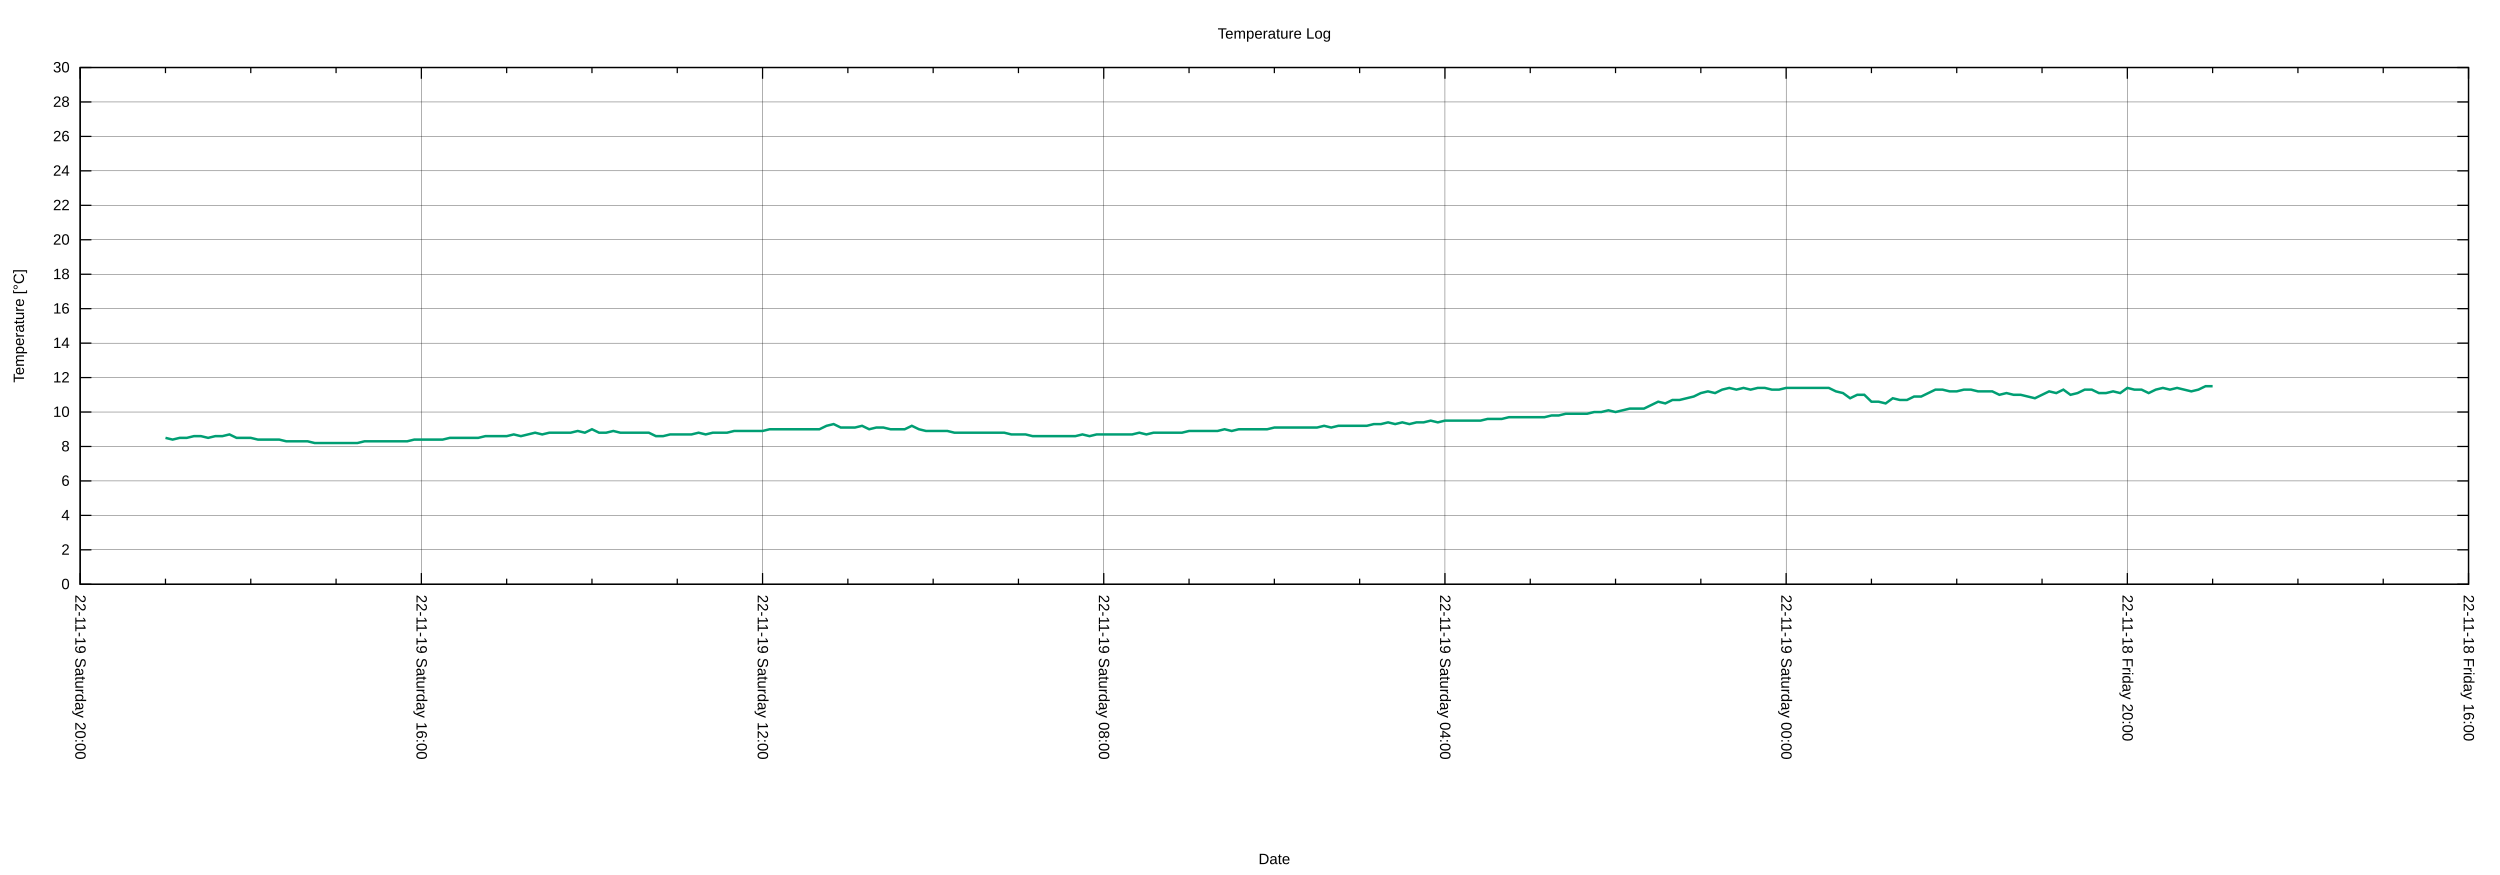
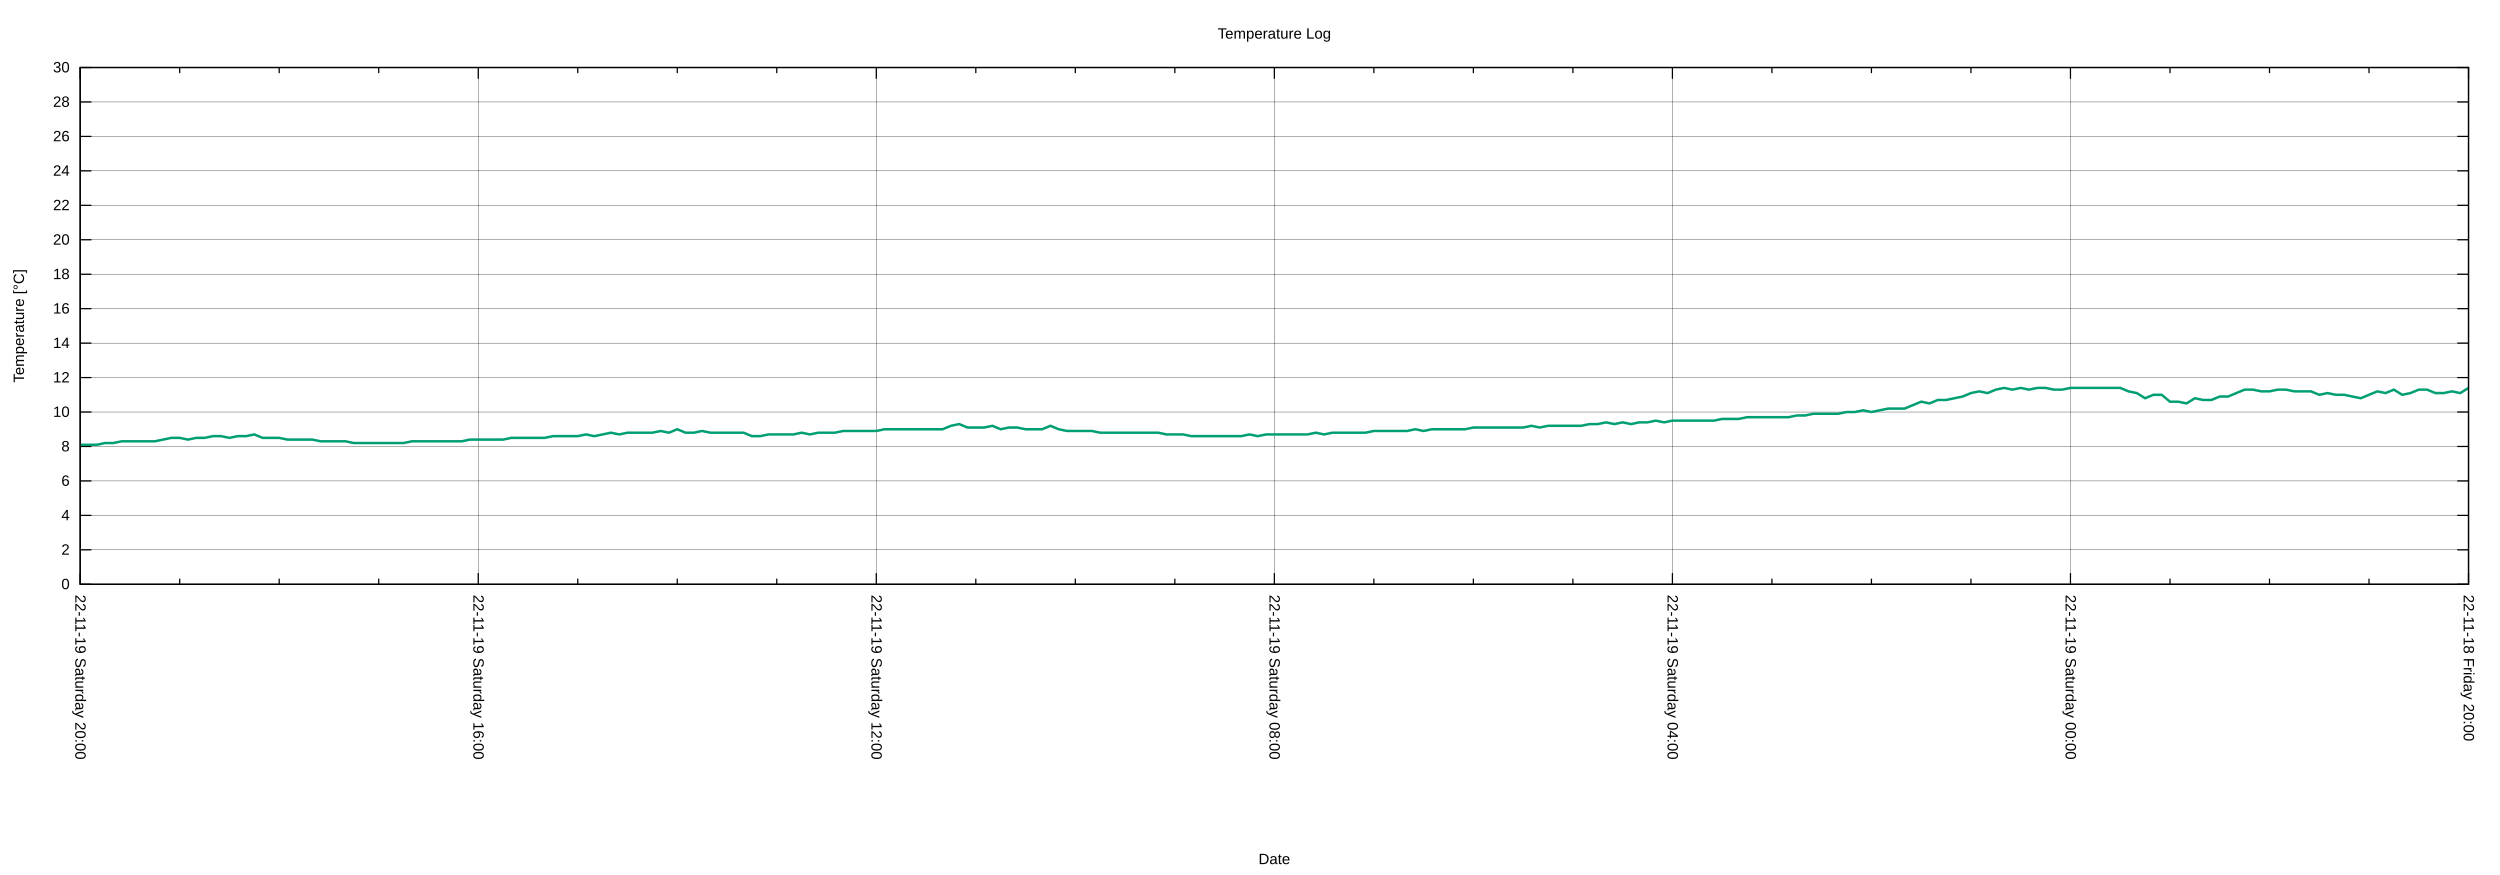
<svg xmlns="http://www.w3.org/2000/svg" xmlns:xlink="http://www.w3.org/1999/xlink" width="2000" height="700" viewBox="0 0 2000 700">
  <g id="gnuplot_canvas">
    <rect x="0" y="0" width="2000" height="700" fill="none" />
    <defs>
      <circle id="gpDot" r="0.5" stroke-width="0.5" stroke="currentColor" />
      <path id="gpPt0" stroke-width="0.222" stroke="currentColor" d="M-1,0 h2 M0,-1 v2" />
      <path id="gpPt1" stroke-width="0.222" stroke="currentColor" d="M-1,-1 L1,1 M1,-1 L-1,1" />
      <path id="gpPt2" stroke-width="0.222" stroke="currentColor" d="M-1,0 L1,0 M0,-1 L0,1 M-1,-1 L1,1 M-1,1 L1,-1" />
      <rect id="gpPt3" stroke-width="0.222" stroke="currentColor" x="-1" y="-1" width="2" height="2" />
      <rect id="gpPt4" stroke-width="0.222" stroke="currentColor" fill="currentColor" x="-1" y="-1" width="2" height="2" />
      <circle id="gpPt5" stroke-width="0.222" stroke="currentColor" cx="0" cy="0" r="1" />
      <use xlink:href="#gpPt5" id="gpPt6" fill="currentColor" stroke="none" />
      <path id="gpPt7" stroke-width="0.222" stroke="currentColor" d="M0,-1.33 L-1.33,0.67 L1.33,0.67 z" />
      <use xlink:href="#gpPt7" id="gpPt8" fill="currentColor" stroke="none" />
      <use xlink:href="#gpPt7" id="gpPt9" stroke="currentColor" transform="rotate(180)" />
      <use xlink:href="#gpPt9" id="gpPt10" fill="currentColor" stroke="none" />
      <use xlink:href="#gpPt3" id="gpPt11" stroke="currentColor" transform="rotate(45)" />
      <use xlink:href="#gpPt11" id="gpPt12" fill="currentColor" stroke="none" />
      <path id="gpPt13" stroke-width="0.222" stroke="currentColor" d="M0,1.330 L1.265,0.411 L0.782,-1.067 L-0.782,-1.076 L-1.265,0.411 z" />
      <use xlink:href="#gpPt13" id="gpPt14" fill="currentColor" stroke="none" />
      <filter id="textbox" filterUnits="objectBoundingBox" x="0" y="0" height="1" width="1">
        <feFlood flood-color="white" flood-opacity="1" result="bgnd" />
        <feComposite in="SourceGraphic" in2="bgnd" operator="atop" />
      </filter>
      <filter id="greybox" filterUnits="objectBoundingBox" x="0" y="0" height="1" width="1">
        <feFlood flood-color="lightgrey" flood-opacity="1" result="grey" />
        <feComposite in="SourceGraphic" in2="grey" operator="atop" />
      </filter>
    </defs>
    <g fill="none" color="white" stroke="currentColor" stroke-width="1.00" stroke-linecap="butt" stroke-linejoin="miter">
</g>
    <g fill="none" color="black" stroke="currentColor" stroke-width="1.00" stroke-linecap="butt" stroke-linejoin="miter">
</g>
    <g fill="none" color="black" stroke="black" stroke-width="0.25" stroke-linecap="butt" stroke-linejoin="miter">
</g>
    <g fill="none" color="black" stroke="currentColor" stroke-width="0.25" stroke-linecap="butt" stroke-linejoin="miter">
      <path stroke="black" class="gridline" d="M64.14,467.43 L1974.82,467.43  " />
    </g>
    <g fill="none" color="black" stroke="black" stroke-width="1.00" stroke-linecap="butt" stroke-linejoin="miter">
</g>
    <g fill="none" color="black" stroke="currentColor" stroke-width="1.00" stroke-linecap="butt" stroke-linejoin="miter">
      <path stroke="black" d="M64.14,467.43 L73.14,467.43 M1974.82,467.43 L1965.82,467.43  " />
      <g transform="translate(55.75,471.33)" stroke="none" fill="black" font-family="Arial" font-size="12.00" text-anchor="end">
        <text>
          <tspan font-family="Arial"> 0</tspan>
        </text>
      </g>
    </g>
    <g fill="none" color="black" stroke="currentColor" stroke-width="1.00" stroke-linecap="butt" stroke-linejoin="miter">
</g>
    <g fill="none" color="black" stroke="black" stroke-width="0.25" stroke-linecap="butt" stroke-linejoin="miter">
</g>
    <g fill="none" color="black" stroke="currentColor" stroke-width="0.25" stroke-linecap="butt" stroke-linejoin="miter">
      <path stroke="black" class="gridline" d="M64.14,439.87 L1974.82,439.87  " />
    </g>
    <g fill="none" color="black" stroke="black" stroke-width="1.00" stroke-linecap="butt" stroke-linejoin="miter">
</g>
    <g fill="none" color="black" stroke="currentColor" stroke-width="1.00" stroke-linecap="butt" stroke-linejoin="miter">
      <path stroke="black" d="M64.14,439.87 L73.14,439.87 M1974.82,439.87 L1965.82,439.87  " />
      <g transform="translate(55.75,443.77)" stroke="none" fill="black" font-family="Arial" font-size="12.00" text-anchor="end">
        <text>
          <tspan font-family="Arial"> 2</tspan>
        </text>
      </g>
    </g>
    <g fill="none" color="black" stroke="currentColor" stroke-width="1.00" stroke-linecap="butt" stroke-linejoin="miter">
</g>
    <g fill="none" color="black" stroke="black" stroke-width="0.25" stroke-linecap="butt" stroke-linejoin="miter">
</g>
    <g fill="none" color="black" stroke="currentColor" stroke-width="0.25" stroke-linecap="butt" stroke-linejoin="miter">
      <path stroke="black" class="gridline" d="M64.14,412.31 L1974.82,412.31  " />
    </g>
    <g fill="none" color="black" stroke="black" stroke-width="1.00" stroke-linecap="butt" stroke-linejoin="miter">
</g>
    <g fill="none" color="black" stroke="currentColor" stroke-width="1.00" stroke-linecap="butt" stroke-linejoin="miter">
      <path stroke="black" d="M64.14,412.31 L73.14,412.31 M1974.82,412.31 L1965.82,412.31  " />
      <g transform="translate(55.75,416.21)" stroke="none" fill="black" font-family="Arial" font-size="12.00" text-anchor="end">
        <text>
          <tspan font-family="Arial"> 4</tspan>
        </text>
      </g>
    </g>
    <g fill="none" color="black" stroke="currentColor" stroke-width="1.00" stroke-linecap="butt" stroke-linejoin="miter">
</g>
    <g fill="none" color="black" stroke="black" stroke-width="0.25" stroke-linecap="butt" stroke-linejoin="miter">
</g>
    <g fill="none" color="black" stroke="currentColor" stroke-width="0.25" stroke-linecap="butt" stroke-linejoin="miter">
      <path stroke="black" class="gridline" d="M64.14,384.75 L1974.82,384.75  " />
    </g>
    <g fill="none" color="black" stroke="black" stroke-width="1.00" stroke-linecap="butt" stroke-linejoin="miter">
</g>
    <g fill="none" color="black" stroke="currentColor" stroke-width="1.00" stroke-linecap="butt" stroke-linejoin="miter">
      <path stroke="black" d="M64.14,384.75 L73.14,384.75 M1974.82,384.75 L1965.82,384.75  " />
      <g transform="translate(55.75,388.65)" stroke="none" fill="black" font-family="Arial" font-size="12.00" text-anchor="end">
        <text>
          <tspan font-family="Arial"> 6</tspan>
        </text>
      </g>
    </g>
    <g fill="none" color="black" stroke="currentColor" stroke-width="1.00" stroke-linecap="butt" stroke-linejoin="miter">
</g>
    <g fill="none" color="black" stroke="black" stroke-width="0.25" stroke-linecap="butt" stroke-linejoin="miter">
</g>
    <g fill="none" color="black" stroke="currentColor" stroke-width="0.25" stroke-linecap="butt" stroke-linejoin="miter">
      <path stroke="black" class="gridline" d="M64.14,357.18 L1974.82,357.18  " />
    </g>
    <g fill="none" color="black" stroke="black" stroke-width="1.00" stroke-linecap="butt" stroke-linejoin="miter">
</g>
    <g fill="none" color="black" stroke="currentColor" stroke-width="1.00" stroke-linecap="butt" stroke-linejoin="miter">
      <path stroke="black" d="M64.14,357.18 L73.14,357.18 M1974.82,357.18 L1965.82,357.18  " />
      <g transform="translate(55.75,361.08)" stroke="none" fill="black" font-family="Arial" font-size="12.00" text-anchor="end">
        <text>
          <tspan font-family="Arial"> 8</tspan>
        </text>
      </g>
    </g>
    <g fill="none" color="black" stroke="currentColor" stroke-width="1.00" stroke-linecap="butt" stroke-linejoin="miter">
</g>
    <g fill="none" color="black" stroke="black" stroke-width="0.25" stroke-linecap="butt" stroke-linejoin="miter">
</g>
    <g fill="none" color="black" stroke="currentColor" stroke-width="0.25" stroke-linecap="butt" stroke-linejoin="miter">
      <path stroke="black" class="gridline" d="M64.14,329.62 L1974.82,329.62  " />
    </g>
    <g fill="none" color="black" stroke="black" stroke-width="1.00" stroke-linecap="butt" stroke-linejoin="miter">
</g>
    <g fill="none" color="black" stroke="currentColor" stroke-width="1.00" stroke-linecap="butt" stroke-linejoin="miter">
      <path stroke="black" d="M64.14,329.62 L73.14,329.62 M1974.82,329.62 L1965.82,329.62  " />
      <g transform="translate(55.75,333.52)" stroke="none" fill="black" font-family="Arial" font-size="12.00" text-anchor="end">
        <text>
          <tspan font-family="Arial"> 10</tspan>
        </text>
      </g>
    </g>
    <g fill="none" color="black" stroke="currentColor" stroke-width="1.00" stroke-linecap="butt" stroke-linejoin="miter">
</g>
    <g fill="none" color="black" stroke="black" stroke-width="0.25" stroke-linecap="butt" stroke-linejoin="miter">
</g>
    <g fill="none" color="black" stroke="currentColor" stroke-width="0.25" stroke-linecap="butt" stroke-linejoin="miter">
      <path stroke="black" class="gridline" d="M64.14,302.06 L1974.82,302.06  " />
    </g>
    <g fill="none" color="black" stroke="black" stroke-width="1.00" stroke-linecap="butt" stroke-linejoin="miter">
</g>
    <g fill="none" color="black" stroke="currentColor" stroke-width="1.00" stroke-linecap="butt" stroke-linejoin="miter">
      <path stroke="black" d="M64.14,302.06 L73.14,302.06 M1974.82,302.06 L1965.82,302.06  " />
      <g transform="translate(55.75,305.96)" stroke="none" fill="black" font-family="Arial" font-size="12.00" text-anchor="end">
        <text>
          <tspan font-family="Arial"> 12</tspan>
        </text>
      </g>
    </g>
    <g fill="none" color="black" stroke="currentColor" stroke-width="1.00" stroke-linecap="butt" stroke-linejoin="miter">
</g>
    <g fill="none" color="black" stroke="black" stroke-width="0.25" stroke-linecap="butt" stroke-linejoin="miter">
</g>
    <g fill="none" color="black" stroke="currentColor" stroke-width="0.25" stroke-linecap="butt" stroke-linejoin="miter">
      <path stroke="black" class="gridline" d="M64.14,274.50 L1974.82,274.50  " />
    </g>
    <g fill="none" color="black" stroke="black" stroke-width="1.00" stroke-linecap="butt" stroke-linejoin="miter">
</g>
    <g fill="none" color="black" stroke="currentColor" stroke-width="1.00" stroke-linecap="butt" stroke-linejoin="miter">
      <path stroke="black" d="M64.14,274.50 L73.14,274.50 M1974.82,274.50 L1965.82,274.50  " />
      <g transform="translate(55.75,278.40)" stroke="none" fill="black" font-family="Arial" font-size="12.00" text-anchor="end">
        <text>
          <tspan font-family="Arial"> 14</tspan>
        </text>
      </g>
    </g>
    <g fill="none" color="black" stroke="currentColor" stroke-width="1.00" stroke-linecap="butt" stroke-linejoin="miter">
</g>
    <g fill="none" color="black" stroke="black" stroke-width="0.25" stroke-linecap="butt" stroke-linejoin="miter">
</g>
    <g fill="none" color="black" stroke="currentColor" stroke-width="0.25" stroke-linecap="butt" stroke-linejoin="miter">
      <path stroke="black" class="gridline" d="M64.14,246.94 L1974.82,246.94  " />
    </g>
    <g fill="none" color="black" stroke="black" stroke-width="1.00" stroke-linecap="butt" stroke-linejoin="miter">
</g>
    <g fill="none" color="black" stroke="currentColor" stroke-width="1.00" stroke-linecap="butt" stroke-linejoin="miter">
      <path stroke="black" d="M64.14,246.94 L73.14,246.94 M1974.82,246.94 L1965.82,246.94  " />
      <g transform="translate(55.75,250.84)" stroke="none" fill="black" font-family="Arial" font-size="12.00" text-anchor="end">
        <text>
          <tspan font-family="Arial"> 16</tspan>
        </text>
      </g>
    </g>
    <g fill="none" color="black" stroke="currentColor" stroke-width="1.00" stroke-linecap="butt" stroke-linejoin="miter">
</g>
    <g fill="none" color="black" stroke="black" stroke-width="0.25" stroke-linecap="butt" stroke-linejoin="miter">
</g>
    <g fill="none" color="black" stroke="currentColor" stroke-width="0.25" stroke-linecap="butt" stroke-linejoin="miter">
      <path stroke="black" class="gridline" d="M64.14,219.38 L1974.82,219.38  " />
    </g>
    <g fill="none" color="black" stroke="black" stroke-width="1.00" stroke-linecap="butt" stroke-linejoin="miter">
</g>
    <g fill="none" color="black" stroke="currentColor" stroke-width="1.00" stroke-linecap="butt" stroke-linejoin="miter">
      <path stroke="black" d="M64.14,219.38 L73.14,219.38 M1974.82,219.38 L1965.82,219.38  " />
      <g transform="translate(55.75,223.28)" stroke="none" fill="black" font-family="Arial" font-size="12.00" text-anchor="end">
        <text>
          <tspan font-family="Arial"> 18</tspan>
        </text>
      </g>
    </g>
    <g fill="none" color="black" stroke="currentColor" stroke-width="1.00" stroke-linecap="butt" stroke-linejoin="miter">
</g>
    <g fill="none" color="black" stroke="black" stroke-width="0.25" stroke-linecap="butt" stroke-linejoin="miter">
</g>
    <g fill="none" color="black" stroke="currentColor" stroke-width="0.25" stroke-linecap="butt" stroke-linejoin="miter">
      <path stroke="black" class="gridline" d="M64.14,191.82 L1974.82,191.82  " />
    </g>
    <g fill="none" color="black" stroke="black" stroke-width="1.00" stroke-linecap="butt" stroke-linejoin="miter">
</g>
    <g fill="none" color="black" stroke="currentColor" stroke-width="1.00" stroke-linecap="butt" stroke-linejoin="miter">
      <path stroke="black" d="M64.14,191.82 L73.14,191.82 M1974.82,191.82 L1965.82,191.82  " />
      <g transform="translate(55.75,195.72)" stroke="none" fill="black" font-family="Arial" font-size="12.00" text-anchor="end">
        <text>
          <tspan font-family="Arial"> 20</tspan>
        </text>
      </g>
    </g>
    <g fill="none" color="black" stroke="currentColor" stroke-width="1.00" stroke-linecap="butt" stroke-linejoin="miter">
</g>
    <g fill="none" color="black" stroke="black" stroke-width="0.25" stroke-linecap="butt" stroke-linejoin="miter">
</g>
    <g fill="none" color="black" stroke="currentColor" stroke-width="0.25" stroke-linecap="butt" stroke-linejoin="miter">
      <path stroke="black" class="gridline" d="M64.14,164.26 L1974.82,164.26  " />
    </g>
    <g fill="none" color="black" stroke="black" stroke-width="1.00" stroke-linecap="butt" stroke-linejoin="miter">
</g>
    <g fill="none" color="black" stroke="currentColor" stroke-width="1.00" stroke-linecap="butt" stroke-linejoin="miter">
      <path stroke="black" d="M64.14,164.26 L73.14,164.26 M1974.82,164.26 L1965.82,164.26  " />
      <g transform="translate(55.75,168.16)" stroke="none" fill="black" font-family="Arial" font-size="12.00" text-anchor="end">
        <text>
          <tspan font-family="Arial"> 22</tspan>
        </text>
      </g>
    </g>
    <g fill="none" color="black" stroke="currentColor" stroke-width="1.00" stroke-linecap="butt" stroke-linejoin="miter">
</g>
    <g fill="none" color="black" stroke="black" stroke-width="0.25" stroke-linecap="butt" stroke-linejoin="miter">
</g>
    <g fill="none" color="black" stroke="currentColor" stroke-width="0.25" stroke-linecap="butt" stroke-linejoin="miter">
      <path stroke="black" class="gridline" d="M64.14,136.69 L1974.82,136.69  " />
    </g>
    <g fill="none" color="black" stroke="black" stroke-width="1.00" stroke-linecap="butt" stroke-linejoin="miter">
</g>
    <g fill="none" color="black" stroke="currentColor" stroke-width="1.00" stroke-linecap="butt" stroke-linejoin="miter">
      <path stroke="black" d="M64.14,136.69 L73.14,136.69 M1974.82,136.69 L1965.82,136.69  " />
      <g transform="translate(55.75,140.59)" stroke="none" fill="black" font-family="Arial" font-size="12.00" text-anchor="end">
        <text>
          <tspan font-family="Arial"> 24</tspan>
        </text>
      </g>
    </g>
    <g fill="none" color="black" stroke="currentColor" stroke-width="1.00" stroke-linecap="butt" stroke-linejoin="miter">
</g>
    <g fill="none" color="black" stroke="black" stroke-width="0.25" stroke-linecap="butt" stroke-linejoin="miter">
</g>
    <g fill="none" color="black" stroke="currentColor" stroke-width="0.25" stroke-linecap="butt" stroke-linejoin="miter">
      <path stroke="black" class="gridline" d="M64.14,109.13 L1974.82,109.13  " />
    </g>
    <g fill="none" color="black" stroke="black" stroke-width="1.00" stroke-linecap="butt" stroke-linejoin="miter">
</g>
    <g fill="none" color="black" stroke="currentColor" stroke-width="1.00" stroke-linecap="butt" stroke-linejoin="miter">
      <path stroke="black" d="M64.14,109.13 L73.14,109.13 M1974.82,109.13 L1965.82,109.13  " />
      <g transform="translate(55.75,113.03)" stroke="none" fill="black" font-family="Arial" font-size="12.00" text-anchor="end">
        <text>
          <tspan font-family="Arial"> 26</tspan>
        </text>
      </g>
    </g>
    <g fill="none" color="black" stroke="currentColor" stroke-width="1.00" stroke-linecap="butt" stroke-linejoin="miter">
</g>
    <g fill="none" color="black" stroke="black" stroke-width="0.25" stroke-linecap="butt" stroke-linejoin="miter">
</g>
    <g fill="none" color="black" stroke="currentColor" stroke-width="0.25" stroke-linecap="butt" stroke-linejoin="miter">
      <path stroke="black" class="gridline" d="M64.14,81.57 L1974.82,81.57  " />
    </g>
    <g fill="none" color="black" stroke="black" stroke-width="1.00" stroke-linecap="butt" stroke-linejoin="miter">
</g>
    <g fill="none" color="black" stroke="currentColor" stroke-width="1.00" stroke-linecap="butt" stroke-linejoin="miter">
      <path stroke="black" d="M64.14,81.57 L73.14,81.57 M1974.82,81.57 L1965.82,81.57  " />
      <g transform="translate(55.75,85.47)" stroke="none" fill="black" font-family="Arial" font-size="12.00" text-anchor="end">
        <text>
          <tspan font-family="Arial"> 28</tspan>
        </text>
      </g>
    </g>
    <g fill="none" color="black" stroke="currentColor" stroke-width="1.00" stroke-linecap="butt" stroke-linejoin="miter">
</g>
    <g fill="none" color="black" stroke="black" stroke-width="0.25" stroke-linecap="butt" stroke-linejoin="miter">
</g>
    <g fill="none" color="black" stroke="currentColor" stroke-width="0.25" stroke-linecap="butt" stroke-linejoin="miter">
      <path stroke="black" class="gridline" d="M64.14,54.01 L1974.82,54.01  " />
    </g>
    <g fill="none" color="black" stroke="black" stroke-width="1.00" stroke-linecap="butt" stroke-linejoin="miter">
</g>
    <g fill="none" color="black" stroke="currentColor" stroke-width="1.00" stroke-linecap="butt" stroke-linejoin="miter">
      <path stroke="black" d="M64.14,54.01 L73.14,54.01 M1974.82,54.01 L1965.82,54.01  " />
      <g transform="translate(55.75,57.91)" stroke="none" fill="black" font-family="Arial" font-size="12.00" text-anchor="end">
        <text>
          <tspan font-family="Arial"> 30</tspan>
        </text>
      </g>
    </g>
    <g fill="none" color="black" stroke="currentColor" stroke-width="1.00" stroke-linecap="butt" stroke-linejoin="miter">
</g>
    <g fill="none" color="black" stroke="black" stroke-width="0.25" stroke-linecap="butt" stroke-linejoin="miter">
</g>
    <g fill="none" color="black" stroke="currentColor" stroke-width="0.25" stroke-linecap="butt" stroke-linejoin="miter">
      <path stroke="black" class="gridline" d="M1974.82,467.43 L1974.82,54.01  " />
    </g>
    <g fill="none" color="black" stroke="black" stroke-width="1.00" stroke-linecap="butt" stroke-linejoin="miter">
</g>
    <g fill="none" color="black" stroke="currentColor" stroke-width="1.00" stroke-linecap="butt" stroke-linejoin="miter">
      <path stroke="black" d="M1974.82,467.43 L1974.82,458.43 M1974.82,54.01 L1974.82,63.01  " />
      <g transform="translate(1970.92,475.82) rotate(90)" stroke="none" fill="black" font-family="Arial" font-size="12.00" text-anchor="start">
        <text>
-           <tspan font-family="Arial">22-11-18 Friday 16:00</tspan>
-         </text>
-       </g>
-     </g>
-     <g fill="none" color="black" stroke="currentColor" stroke-width="1.00" stroke-linecap="butt" stroke-linejoin="miter">
-       <path stroke="black" d="M1906.58,467.43 L1906.58,462.93 M1906.58,54.01 L1906.58,58.51 M1838.34,467.43 L1838.34,462.93 M1838.34,54.01 L1838.34,58.51   M1770.10,467.43 L1770.10,462.93 M1770.10,54.01 L1770.10,58.51  " />
-     </g>
-     <g fill="none" color="black" stroke="black" stroke-width="0.25" stroke-linecap="butt" stroke-linejoin="miter">
- </g>
-     <g fill="none" color="black" stroke="currentColor" stroke-width="0.25" stroke-linecap="butt" stroke-linejoin="miter">
-       <path stroke="black" class="gridline" d="M1701.87,467.43 L1701.87,54.01  " />
-     </g>
-     <g fill="none" color="black" stroke="black" stroke-width="1.00" stroke-linecap="butt" stroke-linejoin="miter">
- </g>
-     <g fill="none" color="black" stroke="currentColor" stroke-width="1.00" stroke-linecap="butt" stroke-linejoin="miter">
-       <path stroke="black" d="M1701.87,467.43 L1701.87,458.43 M1701.87,54.01 L1701.87,63.01  " />
-       <g transform="translate(1697.97,475.82) rotate(90)" stroke="none" fill="black" font-family="Arial" font-size="12.00" text-anchor="start">
-         <text>
          <tspan font-family="Arial">22-11-18 Friday 20:00</tspan>
        </text>
      </g>
    </g>
    <g fill="none" color="black" stroke="currentColor" stroke-width="1.00" stroke-linecap="butt" stroke-linejoin="miter">
-       <path stroke="black" d="M1633.63,467.43 L1633.63,462.93 M1633.63,54.01 L1633.63,58.51 M1565.39,467.43 L1565.39,462.93 M1565.39,54.01 L1565.39,58.51   M1497.15,467.43 L1497.15,462.93 M1497.15,54.01 L1497.15,58.51  " />
-     </g>
-     <g fill="none" color="black" stroke="black" stroke-width="0.25" stroke-linecap="butt" stroke-linejoin="miter">
- </g>
-     <g fill="none" color="black" stroke="currentColor" stroke-width="0.25" stroke-linecap="butt" stroke-linejoin="miter">
-       <path stroke="black" class="gridline" d="M1428.91,467.43 L1428.91,54.01  " />
-     </g>
-     <g fill="none" color="black" stroke="black" stroke-width="1.00" stroke-linecap="butt" stroke-linejoin="miter">
- </g>
-     <g fill="none" color="black" stroke="currentColor" stroke-width="1.00" stroke-linecap="butt" stroke-linejoin="miter">
-       <path stroke="black" d="M1428.91,467.43 L1428.91,458.43 M1428.91,54.01 L1428.91,63.01  " />
-       <g transform="translate(1425.01,475.82) rotate(90)" stroke="none" fill="black" font-family="Arial" font-size="12.00" text-anchor="start">
+       <path stroke="black" d="M1895.21,467.43 L1895.21,462.93 M1895.21,54.01 L1895.21,58.51 M1815.60,467.43 L1815.60,462.93 M1815.60,54.01 L1815.60,58.51   M1735.99,467.43 L1735.99,462.93 M1735.99,54.01 L1735.99,58.51  " />
+     </g>
+     <g fill="none" color="black" stroke="black" stroke-width="0.25" stroke-linecap="butt" stroke-linejoin="miter">
+ </g>
+     <g fill="none" color="black" stroke="currentColor" stroke-width="0.25" stroke-linecap="butt" stroke-linejoin="miter">
+       <path stroke="black" class="gridline" d="M1656.37,467.43 L1656.37,54.01  " />
+     </g>
+     <g fill="none" color="black" stroke="black" stroke-width="1.00" stroke-linecap="butt" stroke-linejoin="miter">
+ </g>
+     <g fill="none" color="black" stroke="currentColor" stroke-width="1.00" stroke-linecap="butt" stroke-linejoin="miter">
+       <path stroke="black" d="M1656.37,467.43 L1656.37,458.43 M1656.37,54.01 L1656.37,63.01  " />
+       <g transform="translate(1652.47,475.82) rotate(90)" stroke="none" fill="black" font-family="Arial" font-size="12.00" text-anchor="start">
        <text>
          <tspan font-family="Arial">22-11-19 Saturday 00:00</tspan>
        </text>
      </g>
    </g>
    <g fill="none" color="black" stroke="currentColor" stroke-width="1.00" stroke-linecap="butt" stroke-linejoin="miter">
-       <path stroke="black" d="M1360.67,467.43 L1360.67,462.93 M1360.67,54.01 L1360.67,58.51 M1292.43,467.43 L1292.43,462.93 M1292.43,54.01 L1292.43,58.51   M1224.20,467.43 L1224.20,462.93 M1224.20,54.01 L1224.20,58.51  " />
-     </g>
-     <g fill="none" color="black" stroke="black" stroke-width="0.25" stroke-linecap="butt" stroke-linejoin="miter">
- </g>
-     <g fill="none" color="black" stroke="currentColor" stroke-width="0.25" stroke-linecap="butt" stroke-linejoin="miter">
-       <path stroke="black" class="gridline" d="M1155.96,467.43 L1155.96,54.01  " />
-     </g>
-     <g fill="none" color="black" stroke="black" stroke-width="1.00" stroke-linecap="butt" stroke-linejoin="miter">
- </g>
-     <g fill="none" color="black" stroke="currentColor" stroke-width="1.00" stroke-linecap="butt" stroke-linejoin="miter">
-       <path stroke="black" d="M1155.96,467.43 L1155.96,458.43 M1155.96,54.01 L1155.96,63.01  " />
-       <g transform="translate(1152.06,475.82) rotate(90)" stroke="none" fill="black" font-family="Arial" font-size="12.00" text-anchor="start">
+       <path stroke="black" d="M1576.76,467.43 L1576.76,462.93 M1576.76,54.01 L1576.76,58.51 M1497.15,467.43 L1497.15,462.93 M1497.15,54.01 L1497.15,58.51   M1417.54,467.43 L1417.54,462.93 M1417.54,54.01 L1417.54,58.51  " />
+     </g>
+     <g fill="none" color="black" stroke="black" stroke-width="0.25" stroke-linecap="butt" stroke-linejoin="miter">
+ </g>
+     <g fill="none" color="black" stroke="currentColor" stroke-width="0.25" stroke-linecap="butt" stroke-linejoin="miter">
+       <path stroke="black" class="gridline" d="M1337.93,467.43 L1337.93,54.01  " />
+     </g>
+     <g fill="none" color="black" stroke="black" stroke-width="1.00" stroke-linecap="butt" stroke-linejoin="miter">
+ </g>
+     <g fill="none" color="black" stroke="currentColor" stroke-width="1.00" stroke-linecap="butt" stroke-linejoin="miter">
+       <path stroke="black" d="M1337.93,467.43 L1337.93,458.43 M1337.93,54.01 L1337.93,63.01  " />
+       <g transform="translate(1334.03,475.82) rotate(90)" stroke="none" fill="black" font-family="Arial" font-size="12.00" text-anchor="start">
        <text>
          <tspan font-family="Arial">22-11-19 Saturday 04:00</tspan>
        </text>
      </g>
    </g>
    <g fill="none" color="black" stroke="currentColor" stroke-width="1.00" stroke-linecap="butt" stroke-linejoin="miter">
-       <path stroke="black" d="M1087.72,467.43 L1087.72,462.93 M1087.72,54.01 L1087.72,58.51 M1019.48,467.43 L1019.48,462.93 M1019.48,54.01 L1019.48,58.51   M951.24,467.43 L951.24,462.93 M951.24,54.01 L951.24,58.51  " />
-     </g>
-     <g fill="none" color="black" stroke="black" stroke-width="0.25" stroke-linecap="butt" stroke-linejoin="miter">
- </g>
-     <g fill="none" color="black" stroke="currentColor" stroke-width="0.25" stroke-linecap="butt" stroke-linejoin="miter">
-       <path stroke="black" class="gridline" d="M883.00,467.43 L883.00,54.01  " />
-     </g>
-     <g fill="none" color="black" stroke="black" stroke-width="1.00" stroke-linecap="butt" stroke-linejoin="miter">
- </g>
-     <g fill="none" color="black" stroke="currentColor" stroke-width="1.00" stroke-linecap="butt" stroke-linejoin="miter">
-       <path stroke="black" d="M883.00,467.43 L883.00,458.43 M883.00,54.01 L883.00,63.01  " />
-       <g transform="translate(879.10,475.82) rotate(90)" stroke="none" fill="black" font-family="Arial" font-size="12.00" text-anchor="start">
+       <path stroke="black" d="M1258.32,467.43 L1258.32,462.93 M1258.32,54.01 L1258.32,58.51 M1178.70,467.43 L1178.70,462.93 M1178.70,54.01 L1178.70,58.51   M1099.09,467.43 L1099.09,462.93 M1099.09,54.01 L1099.09,58.51  " />
+     </g>
+     <g fill="none" color="black" stroke="black" stroke-width="0.25" stroke-linecap="butt" stroke-linejoin="miter">
+ </g>
+     <g fill="none" color="black" stroke="currentColor" stroke-width="0.25" stroke-linecap="butt" stroke-linejoin="miter">
+       <path stroke="black" class="gridline" d="M1019.48,467.43 L1019.48,54.01  " />
+     </g>
+     <g fill="none" color="black" stroke="black" stroke-width="1.00" stroke-linecap="butt" stroke-linejoin="miter">
+ </g>
+     <g fill="none" color="black" stroke="currentColor" stroke-width="1.00" stroke-linecap="butt" stroke-linejoin="miter">
+       <path stroke="black" d="M1019.48,467.43 L1019.48,458.43 M1019.48,54.01 L1019.48,63.01  " />
+       <g transform="translate(1015.58,475.82) rotate(90)" stroke="none" fill="black" font-family="Arial" font-size="12.00" text-anchor="start">
        <text>
          <tspan font-family="Arial">22-11-19 Saturday 08:00</tspan>
        </text>
      </g>
    </g>
    <g fill="none" color="black" stroke="currentColor" stroke-width="1.00" stroke-linecap="butt" stroke-linejoin="miter">
-       <path stroke="black" d="M814.76,467.43 L814.76,462.93 M814.76,54.01 L814.76,58.51 M746.53,467.43 L746.53,462.93 M746.53,54.01 L746.53,58.51   M678.29,467.43 L678.29,462.93 M678.29,54.01 L678.29,58.51  " />
-     </g>
-     <g fill="none" color="black" stroke="black" stroke-width="0.25" stroke-linecap="butt" stroke-linejoin="miter">
- </g>
-     <g fill="none" color="black" stroke="currentColor" stroke-width="0.25" stroke-linecap="butt" stroke-linejoin="miter">
-       <path stroke="black" class="gridline" d="M610.05,467.43 L610.05,54.01  " />
-     </g>
-     <g fill="none" color="black" stroke="black" stroke-width="1.00" stroke-linecap="butt" stroke-linejoin="miter">
- </g>
-     <g fill="none" color="black" stroke="currentColor" stroke-width="1.00" stroke-linecap="butt" stroke-linejoin="miter">
-       <path stroke="black" d="M610.05,467.43 L610.05,458.43 M610.05,54.01 L610.05,63.01  " />
-       <g transform="translate(606.15,475.82) rotate(90)" stroke="none" fill="black" font-family="Arial" font-size="12.00" text-anchor="start">
+       <path stroke="black" d="M939.87,467.43 L939.87,462.93 M939.87,54.01 L939.87,58.51 M860.26,467.43 L860.26,462.93 M860.26,54.01 L860.26,58.51   M780.65,467.43 L780.65,462.93 M780.65,54.01 L780.65,58.51  " />
+     </g>
+     <g fill="none" color="black" stroke="black" stroke-width="0.25" stroke-linecap="butt" stroke-linejoin="miter">
+ </g>
+     <g fill="none" color="black" stroke="currentColor" stroke-width="0.25" stroke-linecap="butt" stroke-linejoin="miter">
+       <path stroke="black" class="gridline" d="M701.03,467.43 L701.03,54.01  " />
+     </g>
+     <g fill="none" color="black" stroke="black" stroke-width="1.00" stroke-linecap="butt" stroke-linejoin="miter">
+ </g>
+     <g fill="none" color="black" stroke="currentColor" stroke-width="1.00" stroke-linecap="butt" stroke-linejoin="miter">
+       <path stroke="black" d="M701.03,467.43 L701.03,458.43 M701.03,54.01 L701.03,63.01  " />
+       <g transform="translate(697.13,475.82) rotate(90)" stroke="none" fill="black" font-family="Arial" font-size="12.00" text-anchor="start">
        <text>
          <tspan font-family="Arial">22-11-19 Saturday 12:00</tspan>
        </text>
      </g>
    </g>
    <g fill="none" color="black" stroke="currentColor" stroke-width="1.00" stroke-linecap="butt" stroke-linejoin="miter">
-       <path stroke="black" d="M541.81,467.43 L541.81,462.93 M541.81,54.01 L541.81,58.51 M473.57,467.43 L473.57,462.93 M473.57,54.01 L473.57,58.51   M405.33,467.43 L405.33,462.93 M405.33,54.01 L405.33,58.51  " />
-     </g>
-     <g fill="none" color="black" stroke="black" stroke-width="0.25" stroke-linecap="butt" stroke-linejoin="miter">
- </g>
-     <g fill="none" color="black" stroke="currentColor" stroke-width="0.25" stroke-linecap="butt" stroke-linejoin="miter">
-       <path stroke="black" class="gridline" d="M337.09,467.43 L337.09,54.01  " />
-     </g>
-     <g fill="none" color="black" stroke="black" stroke-width="1.00" stroke-linecap="butt" stroke-linejoin="miter">
- </g>
-     <g fill="none" color="black" stroke="currentColor" stroke-width="1.00" stroke-linecap="butt" stroke-linejoin="miter">
-       <path stroke="black" d="M337.09,467.43 L337.09,458.43 M337.09,54.01 L337.09,63.01  " />
-       <g transform="translate(333.19,475.82) rotate(90)" stroke="none" fill="black" font-family="Arial" font-size="12.00" text-anchor="start">
+       <path stroke="black" d="M621.42,467.43 L621.42,462.93 M621.42,54.01 L621.42,58.51 M541.81,467.43 L541.81,462.93 M541.81,54.01 L541.81,58.51   M462.20,467.43 L462.20,462.93 M462.20,54.01 L462.20,58.51  " />
+     </g>
+     <g fill="none" color="black" stroke="black" stroke-width="0.25" stroke-linecap="butt" stroke-linejoin="miter">
+ </g>
+     <g fill="none" color="black" stroke="currentColor" stroke-width="0.25" stroke-linecap="butt" stroke-linejoin="miter">
+       <path stroke="black" class="gridline" d="M382.59,467.43 L382.59,54.01  " />
+     </g>
+     <g fill="none" color="black" stroke="black" stroke-width="1.00" stroke-linecap="butt" stroke-linejoin="miter">
+ </g>
+     <g fill="none" color="black" stroke="currentColor" stroke-width="1.00" stroke-linecap="butt" stroke-linejoin="miter">
+       <path stroke="black" d="M382.59,467.43 L382.59,458.43 M382.59,54.01 L382.59,63.01  " />
+       <g transform="translate(378.69,475.82) rotate(90)" stroke="none" fill="black" font-family="Arial" font-size="12.00" text-anchor="start">
        <text>
          <tspan font-family="Arial">22-11-19 Saturday 16:00</tspan>
        </text>
      </g>
    </g>
    <g fill="none" color="black" stroke="currentColor" stroke-width="1.00" stroke-linecap="butt" stroke-linejoin="miter">
-       <path stroke="black" d="M268.86,467.43 L268.86,462.93 M268.86,54.01 L268.86,58.51 M200.62,467.43 L200.62,462.93 M200.62,54.01 L200.62,58.51   M132.38,467.43 L132.38,462.93 M132.38,54.01 L132.38,58.51  " />
+       <path stroke="black" d="M302.98,467.43 L302.98,462.93 M302.98,54.01 L302.98,58.51 M223.36,467.43 L223.36,462.93 M223.36,54.01 L223.36,58.51   M143.75,467.43 L143.75,462.93 M143.75,54.01 L143.75,58.51  " />
    </g>
    <g fill="none" color="black" stroke="black" stroke-width="0.25" stroke-linecap="butt" stroke-linejoin="miter">
</g>
    <g fill="none" color="black" stroke="currentColor" stroke-width="0.25" stroke-linecap="butt" stroke-linejoin="miter">
      <path stroke="black" class="gridline" d="M64.14,467.43 L64.14,54.01  " />
    </g>
    <g fill="none" color="black" stroke="black" stroke-width="1.00" stroke-linecap="butt" stroke-linejoin="miter">
</g>
    <g fill="none" color="black" stroke="currentColor" stroke-width="1.00" stroke-linecap="butt" stroke-linejoin="miter">
      <path stroke="black" d="M64.14,467.43 L64.14,458.43 M64.14,54.01 L64.14,63.01  " />
      <g transform="translate(60.24,475.82) rotate(90)" stroke="none" fill="black" font-family="Arial" font-size="12.00" text-anchor="start">
        <text>
          <tspan font-family="Arial">22-11-19 Saturday 20:00</tspan>
        </text>
      </g>
    </g>
    <g fill="none" color="black" stroke="currentColor" stroke-width="1.00" stroke-linecap="butt" stroke-linejoin="miter">
</g>
    <g fill="none" color="black" stroke="currentColor" stroke-width="1.00" stroke-linecap="butt" stroke-linejoin="miter">
      <path stroke="black" d="M64.14,54.01 L64.14,467.43 L1974.82,467.43 L1974.82,54.01 L64.14,54.01 Z  " />
    </g>
    <g fill="none" color="black" stroke="currentColor" stroke-width="1.00" stroke-linecap="butt" stroke-linejoin="miter">
      <g transform="translate(19.18,260.72) rotate(270)" stroke="none" fill="black" font-family="Arial" font-size="12.00" text-anchor="middle">
        <text>
          <tspan font-family="Arial">Temperature [°C]</tspan>
        </text>
      </g>
    </g>
    <g fill="none" color="black" stroke="currentColor" stroke-width="1.00" stroke-linecap="butt" stroke-linejoin="miter">
      <g transform="translate(1019.48,691.30)" stroke="none" fill="black" font-family="Arial" font-size="12.00" text-anchor="middle">
        <text>
          <tspan font-family="Arial">Date</tspan>
        </text>
      </g>
    </g>
    <g fill="none" color="black" stroke="currentColor" stroke-width="1.00" stroke-linecap="butt" stroke-linejoin="miter">
</g>
    <g id="gnuplot_plot_1">
      <g fill="none" color="white" stroke="currentColor" stroke-width="2.00" stroke-linecap="butt" stroke-linejoin="miter">
</g>
      <g fill="none" color="black" stroke="currentColor" stroke-width="2.00" stroke-linecap="butt" stroke-linejoin="miter">
-         <path stroke="rgb(  0, 158, 115)" d="M132.38,350.29 L138.07,351.67 L143.75,350.29 L149.44,350.29 L155.12,348.92 L160.81,348.92 L166.50,350.29 L172.18,348.92   L177.87,348.92 L183.56,347.54 L189.24,350.29 L194.93,350.29 L200.62,350.29 L206.30,351.67 L211.99,351.67 L217.68,351.67   L223.36,351.67 L229.05,353.05 L234.74,353.05 L240.42,353.05 L246.11,353.05 L251.80,354.43 L257.48,354.43 L263.17,354.43   L268.86,354.43 L274.54,354.43 L280.23,354.43 L285.92,354.43 L291.60,353.05 L297.29,353.05 L302.98,353.05 L308.66,353.05   L314.35,353.05 L320.03,353.05 L325.72,353.05 L331.41,351.67 L337.09,351.67 L342.78,351.67 L348.47,351.67 L354.15,351.67   L359.84,350.29 L365.53,350.29 L371.21,350.29 L376.90,350.29 L382.59,350.29 L388.27,348.92 L393.96,348.92 L399.65,348.92   L405.33,348.92 L411.02,347.54 L416.71,348.92 L422.39,347.54 L428.08,346.16 L433.77,347.54 L439.45,346.16 L445.14,346.16   L450.83,346.16 L456.51,346.16 L462.20,344.78 L467.88,346.16 L473.57,343.40 L479.26,346.16 L484.94,346.16 L490.63,344.78   L496.32,346.16 L502.00,346.16 L507.69,346.16 L513.38,346.16 L519.06,346.16 L524.75,348.92 L530.44,348.92 L536.12,347.54   L541.81,347.54 L547.50,347.54 L553.18,347.54 L558.87,346.16 L564.56,347.54 L570.24,346.16 L575.93,346.16 L581.62,346.16   L587.30,344.78 L592.99,344.78 L598.68,344.78 L604.36,344.78 L610.05,344.78 L615.74,343.40 L621.42,343.40 L627.11,343.40   L632.79,343.40 L638.48,343.40 L644.17,343.40 L649.85,343.40 L655.54,343.40 L661.23,340.65 L666.91,339.27 L672.60,342.03   L678.29,342.03 L683.97,342.03 L689.66,340.65 L695.35,343.40 L701.03,342.03 L706.72,342.03 L712.41,343.40 L718.09,343.40   L723.78,343.40 L729.47,340.65 L735.15,343.40 L740.84,344.78 L746.53,344.78 L752.21,344.78 L757.90,344.78 L763.59,346.16   L769.27,346.16 L774.96,346.16 L780.65,346.16 L786.33,346.16 L792.02,346.16 L797.70,346.16 L803.39,346.16 L809.08,347.54   L814.76,347.54 L820.45,347.54 L826.14,348.92 L831.82,348.92 L837.51,348.92 L843.20,348.92 L848.88,348.92 L854.57,348.92   L860.26,348.92 L865.94,347.54 L871.63,348.92 L877.32,347.54 L883.00,347.54 L888.69,347.54 L894.38,347.54 L900.06,347.54   L905.75,347.54 L911.44,346.16 L917.12,347.54 L922.81,346.16 L928.50,346.16 L934.18,346.16 L939.87,346.16 L945.55,346.16   L951.24,344.78 L956.93,344.78 L962.61,344.78 L968.30,344.78 L973.99,344.78 L979.67,343.40 L985.36,344.78 L991.05,343.40   L996.73,343.40 L1002.42,343.40 L1008.11,343.40 L1013.79,343.40 L1019.48,342.03 L1025.17,342.03 L1030.85,342.03 L1036.54,342.03   L1042.23,342.03 L1047.91,342.03 L1053.60,342.03 L1059.29,340.65 L1064.97,342.03 L1070.66,340.65 L1076.35,340.65 L1082.03,340.65   L1087.72,340.65 L1093.41,340.65 L1099.09,339.27 L1104.78,339.27 L1110.46,337.89 L1116.15,339.27 L1121.84,337.89 L1127.52,339.27   L1133.21,337.89 L1138.90,337.89 L1144.58,336.51 L1150.27,337.89 L1155.96,336.51 L1161.64,336.51 L1167.33,336.51 L1173.02,336.51   L1178.70,336.51 L1184.39,336.51 L1190.08,335.14 L1195.76,335.14 L1201.45,335.14 L1207.14,333.76 L1212.82,333.76 L1218.51,333.76   L1224.20,333.76 L1229.88,333.76 L1235.57,333.76 L1241.26,332.38 L1246.94,332.38 L1252.63,331.00 L1258.32,331.00 L1264.00,331.00   L1269.69,331.00 L1275.37,329.62 L1281.06,329.62 L1286.75,328.25 L1292.43,329.62 L1298.12,328.25 L1303.81,326.87 L1309.49,326.87   L1315.18,326.87 L1320.87,324.11 L1326.55,321.35 L1332.24,322.73 L1337.93,319.98 L1343.61,319.98 L1349.30,318.60 L1354.99,317.22   L1360.67,314.46 L1366.36,313.09 L1372.05,314.46 L1377.73,311.71 L1383.42,310.33 L1389.11,311.71 L1394.79,310.33 L1400.48,311.71   L1406.17,310.33 L1411.85,310.33 L1417.54,311.71 L1423.22,311.71 L1428.91,310.33 L1434.60,310.33 L1440.28,310.33 L1445.97,310.33   L1451.66,310.33 L1457.34,310.33 L1463.03,310.33 L1468.72,313.09 L1474.40,314.46 L1480.09,318.60 L1485.78,315.84 L1491.46,315.84   L1497.15,321.35 L1502.84,321.35 L1508.52,322.73 L1514.21,318.60 L1519.90,319.98 L1525.58,319.98 L1531.27,317.22 L1536.96,317.22   L1542.64,314.46 L1548.33,311.71 L1554.02,311.71 L1559.70,313.09 L1565.39,313.09 L1571.08,311.71 L1576.76,311.71 L1582.45,313.09   L1588.13,313.09 L1593.82,313.09 L1599.51,315.84 L1605.19,314.46 L1610.88,315.84 L1616.57,315.84 L1622.25,317.22 L1627.94,318.60   L1633.63,315.84 L1639.31,313.09 L1645.00,314.46 L1650.69,311.71 L1656.37,315.84 L1662.06,314.46 L1667.75,311.71 L1673.43,311.71   L1679.12,314.46 L1684.81,314.46 L1690.49,313.09 L1696.18,314.46 L1701.87,310.33 L1707.55,311.71 L1713.24,311.71 L1718.93,314.46   L1724.61,311.71 L1730.30,310.33 L1735.99,311.71 L1741.67,310.33 L1747.36,311.71 L1753.04,313.09 L1758.73,311.71 L1764.42,308.95   L1770.10,308.95  " />
+         <path stroke="rgb(  0, 158, 115)" d="M64.14,355.81 L70.77,355.81 L77.41,355.81 L84.04,354.43 L90.68,354.43 L97.31,353.05 L103.95,353.05 L110.58,353.05   L117.21,353.05 L123.85,353.05 L130.48,351.67 L137.12,350.29 L143.75,350.29 L150.39,351.67 L157.02,350.29 L163.65,350.29   L170.29,348.92 L176.92,348.92 L183.56,350.29 L190.19,348.92 L196.83,348.92 L203.46,347.54 L210.09,350.29 L216.73,350.29   L223.36,350.29 L230.00,351.67 L236.63,351.67 L243.27,351.67 L249.90,351.67 L256.53,353.05 L263.17,353.05 L269.80,353.05   L276.44,353.05 L283.07,354.43 L289.71,354.43 L296.34,354.43 L302.98,354.43 L309.61,354.43 L316.24,354.43 L322.88,354.43   L329.51,353.05 L336.15,353.05 L342.78,353.05 L349.42,353.05 L356.05,353.05 L362.68,353.05 L369.32,353.05 L375.95,351.67   L382.59,351.67 L389.22,351.67 L395.86,351.67 L402.49,351.67 L409.12,350.29 L415.76,350.29 L422.39,350.29 L429.03,350.29   L435.66,350.29 L442.30,348.92 L448.93,348.92 L455.56,348.92 L462.20,348.92 L468.83,347.54 L475.47,348.92 L482.10,347.54   L488.74,346.16 L495.37,347.54 L502.00,346.16 L508.64,346.16 L515.27,346.16 L521.91,346.16 L528.54,344.78 L535.18,346.16   L541.81,343.40 L548.44,346.16 L555.08,346.16 L561.71,344.78 L568.35,346.16 L574.98,346.16 L581.62,346.16 L588.25,346.16   L594.88,346.16 L601.52,348.92 L608.15,348.92 L614.79,347.54 L621.42,347.54 L628.06,347.54 L634.69,347.54 L641.32,346.16   L647.96,347.54 L654.59,346.16 L661.23,346.16 L667.86,346.16 L674.50,344.78 L681.13,344.78 L687.76,344.78 L694.40,344.78   L701.03,344.78 L707.67,343.40 L714.30,343.40 L720.94,343.40 L727.57,343.40 L734.20,343.40 L740.84,343.40 L747.47,343.40   L754.11,343.40 L760.74,340.65 L767.38,339.27 L774.01,342.03 L780.65,342.03 L787.28,342.03 L793.91,340.65 L800.55,343.40   L807.18,342.03 L813.82,342.03 L820.45,343.40 L827.09,343.40 L833.72,343.40 L840.35,340.65 L846.99,343.40 L853.62,344.78   L860.26,344.78 L866.89,344.78 L873.53,344.78 L880.16,346.16 L886.79,346.16 L893.43,346.16 L900.06,346.16 L906.70,346.16   L913.33,346.16 L919.97,346.16 L926.60,346.16 L933.23,347.54 L939.87,347.54 L946.50,347.54 L953.14,348.92 L959.77,348.92   L966.41,348.92 L973.04,348.92 L979.67,348.92 L986.31,348.92 L992.94,348.92 L999.58,347.54 L1006.21,348.92 L1012.85,347.54   L1019.48,347.54 L1026.11,347.54 L1032.75,347.54 L1039.38,347.54 L1046.02,347.54 L1052.65,346.16 L1059.29,347.54 L1065.92,346.16   L1072.55,346.16 L1079.19,346.16 L1085.82,346.16 L1092.46,346.16 L1099.09,344.78 L1105.73,344.78 L1112.36,344.78 L1118.99,344.78   L1125.63,344.78 L1132.26,343.40 L1138.90,344.78 L1145.53,343.40 L1152.17,343.40 L1158.80,343.40 L1165.43,343.40 L1172.07,343.40   L1178.70,342.03 L1185.34,342.03 L1191.97,342.03 L1198.61,342.03 L1205.24,342.03 L1211.87,342.03 L1218.51,342.03 L1225.14,340.65   L1231.78,342.03 L1238.41,340.65 L1245.05,340.65 L1251.68,340.65 L1258.32,340.65 L1264.95,340.65 L1271.58,339.27 L1278.22,339.27   L1284.85,337.89 L1291.49,339.27 L1298.12,337.89 L1304.76,339.27 L1311.39,337.89 L1318.02,337.89 L1324.66,336.51 L1331.29,337.89   L1337.93,336.51 L1344.56,336.51 L1351.20,336.51 L1357.83,336.51 L1364.46,336.51 L1371.10,336.51 L1377.73,335.14 L1384.37,335.14   L1391.00,335.14 L1397.64,333.76 L1404.27,333.76 L1410.90,333.76 L1417.54,333.76 L1424.17,333.76 L1430.81,333.76 L1437.44,332.38   L1444.08,332.38 L1450.71,331.00 L1457.34,331.00 L1463.98,331.00 L1470.61,331.00 L1477.25,329.62 L1483.88,329.62 L1490.52,328.25   L1497.15,329.62 L1503.78,328.25 L1510.42,326.87 L1517.05,326.87 L1523.69,326.87 L1530.32,324.11 L1536.96,321.35 L1543.59,322.73   L1550.22,319.98 L1556.86,319.98 L1563.49,318.60 L1570.13,317.22 L1576.76,314.46 L1583.40,313.09 L1590.03,314.46 L1596.66,311.71   L1603.30,310.33 L1609.93,311.71 L1616.57,310.33 L1623.20,311.71 L1629.84,310.33 L1636.47,310.33 L1643.10,311.71 L1649.74,311.71   L1656.37,310.33 L1663.01,310.33 L1669.64,310.33 L1676.28,310.33 L1682.91,310.33 L1689.54,310.33 L1696.18,310.33 L1702.81,313.09   L1709.45,314.46 L1716.08,318.60 L1722.72,315.84 L1729.35,315.84 L1735.99,321.35 L1742.62,321.35 L1749.25,322.73 L1755.89,318.60   L1762.52,319.98 L1769.16,319.98 L1775.79,317.22 L1782.43,317.22 L1789.06,314.46 L1795.69,311.71 L1802.33,311.71 L1808.96,313.09   L1815.60,313.09 L1822.23,311.71 L1828.87,311.71 L1835.50,313.09 L1842.13,313.09 L1848.77,313.09 L1855.40,315.84 L1862.04,314.46   L1868.67,315.84 L1875.31,315.84 L1881.94,317.22 L1888.57,318.60 L1895.21,315.84 L1901.84,313.09 L1908.48,314.46 L1915.11,311.71   L1921.75,315.84 L1928.38,314.46 L1935.01,311.71 L1941.65,311.71 L1948.28,314.46 L1954.92,314.46 L1961.55,313.09 L1968.19,314.46   L1974.82,310.33  " />
      </g>
    </g>
    <g fill="none" color="black" stroke="currentColor" stroke-width="2.00" stroke-linecap="butt" stroke-linejoin="miter">
</g>
    <g fill="none" color="black" stroke="black" stroke-width="1.00" stroke-linecap="butt" stroke-linejoin="miter">
</g>
    <g fill="none" color="black" stroke="currentColor" stroke-width="1.00" stroke-linecap="butt" stroke-linejoin="miter">
      <path stroke="black" d="M64.14,54.01 L64.14,467.43 L1974.82,467.43 L1974.82,54.01 L64.14,54.01 Z  " />
    </g>
    <g fill="none" color="black" stroke="currentColor" stroke-width="1.00" stroke-linecap="butt" stroke-linejoin="miter">
      <g transform="translate(1019.48,30.91)" stroke="none" fill="black" font-family="Arial" font-size="12.00" text-anchor="middle">
        <text>
          <tspan font-family="Arial">Temperature Log</tspan>
        </text>
      </g>
    </g>
    <g fill="none" color="black" stroke="currentColor" stroke-width="1.00" stroke-linecap="butt" stroke-linejoin="miter">
</g>
  </g>
</svg>
